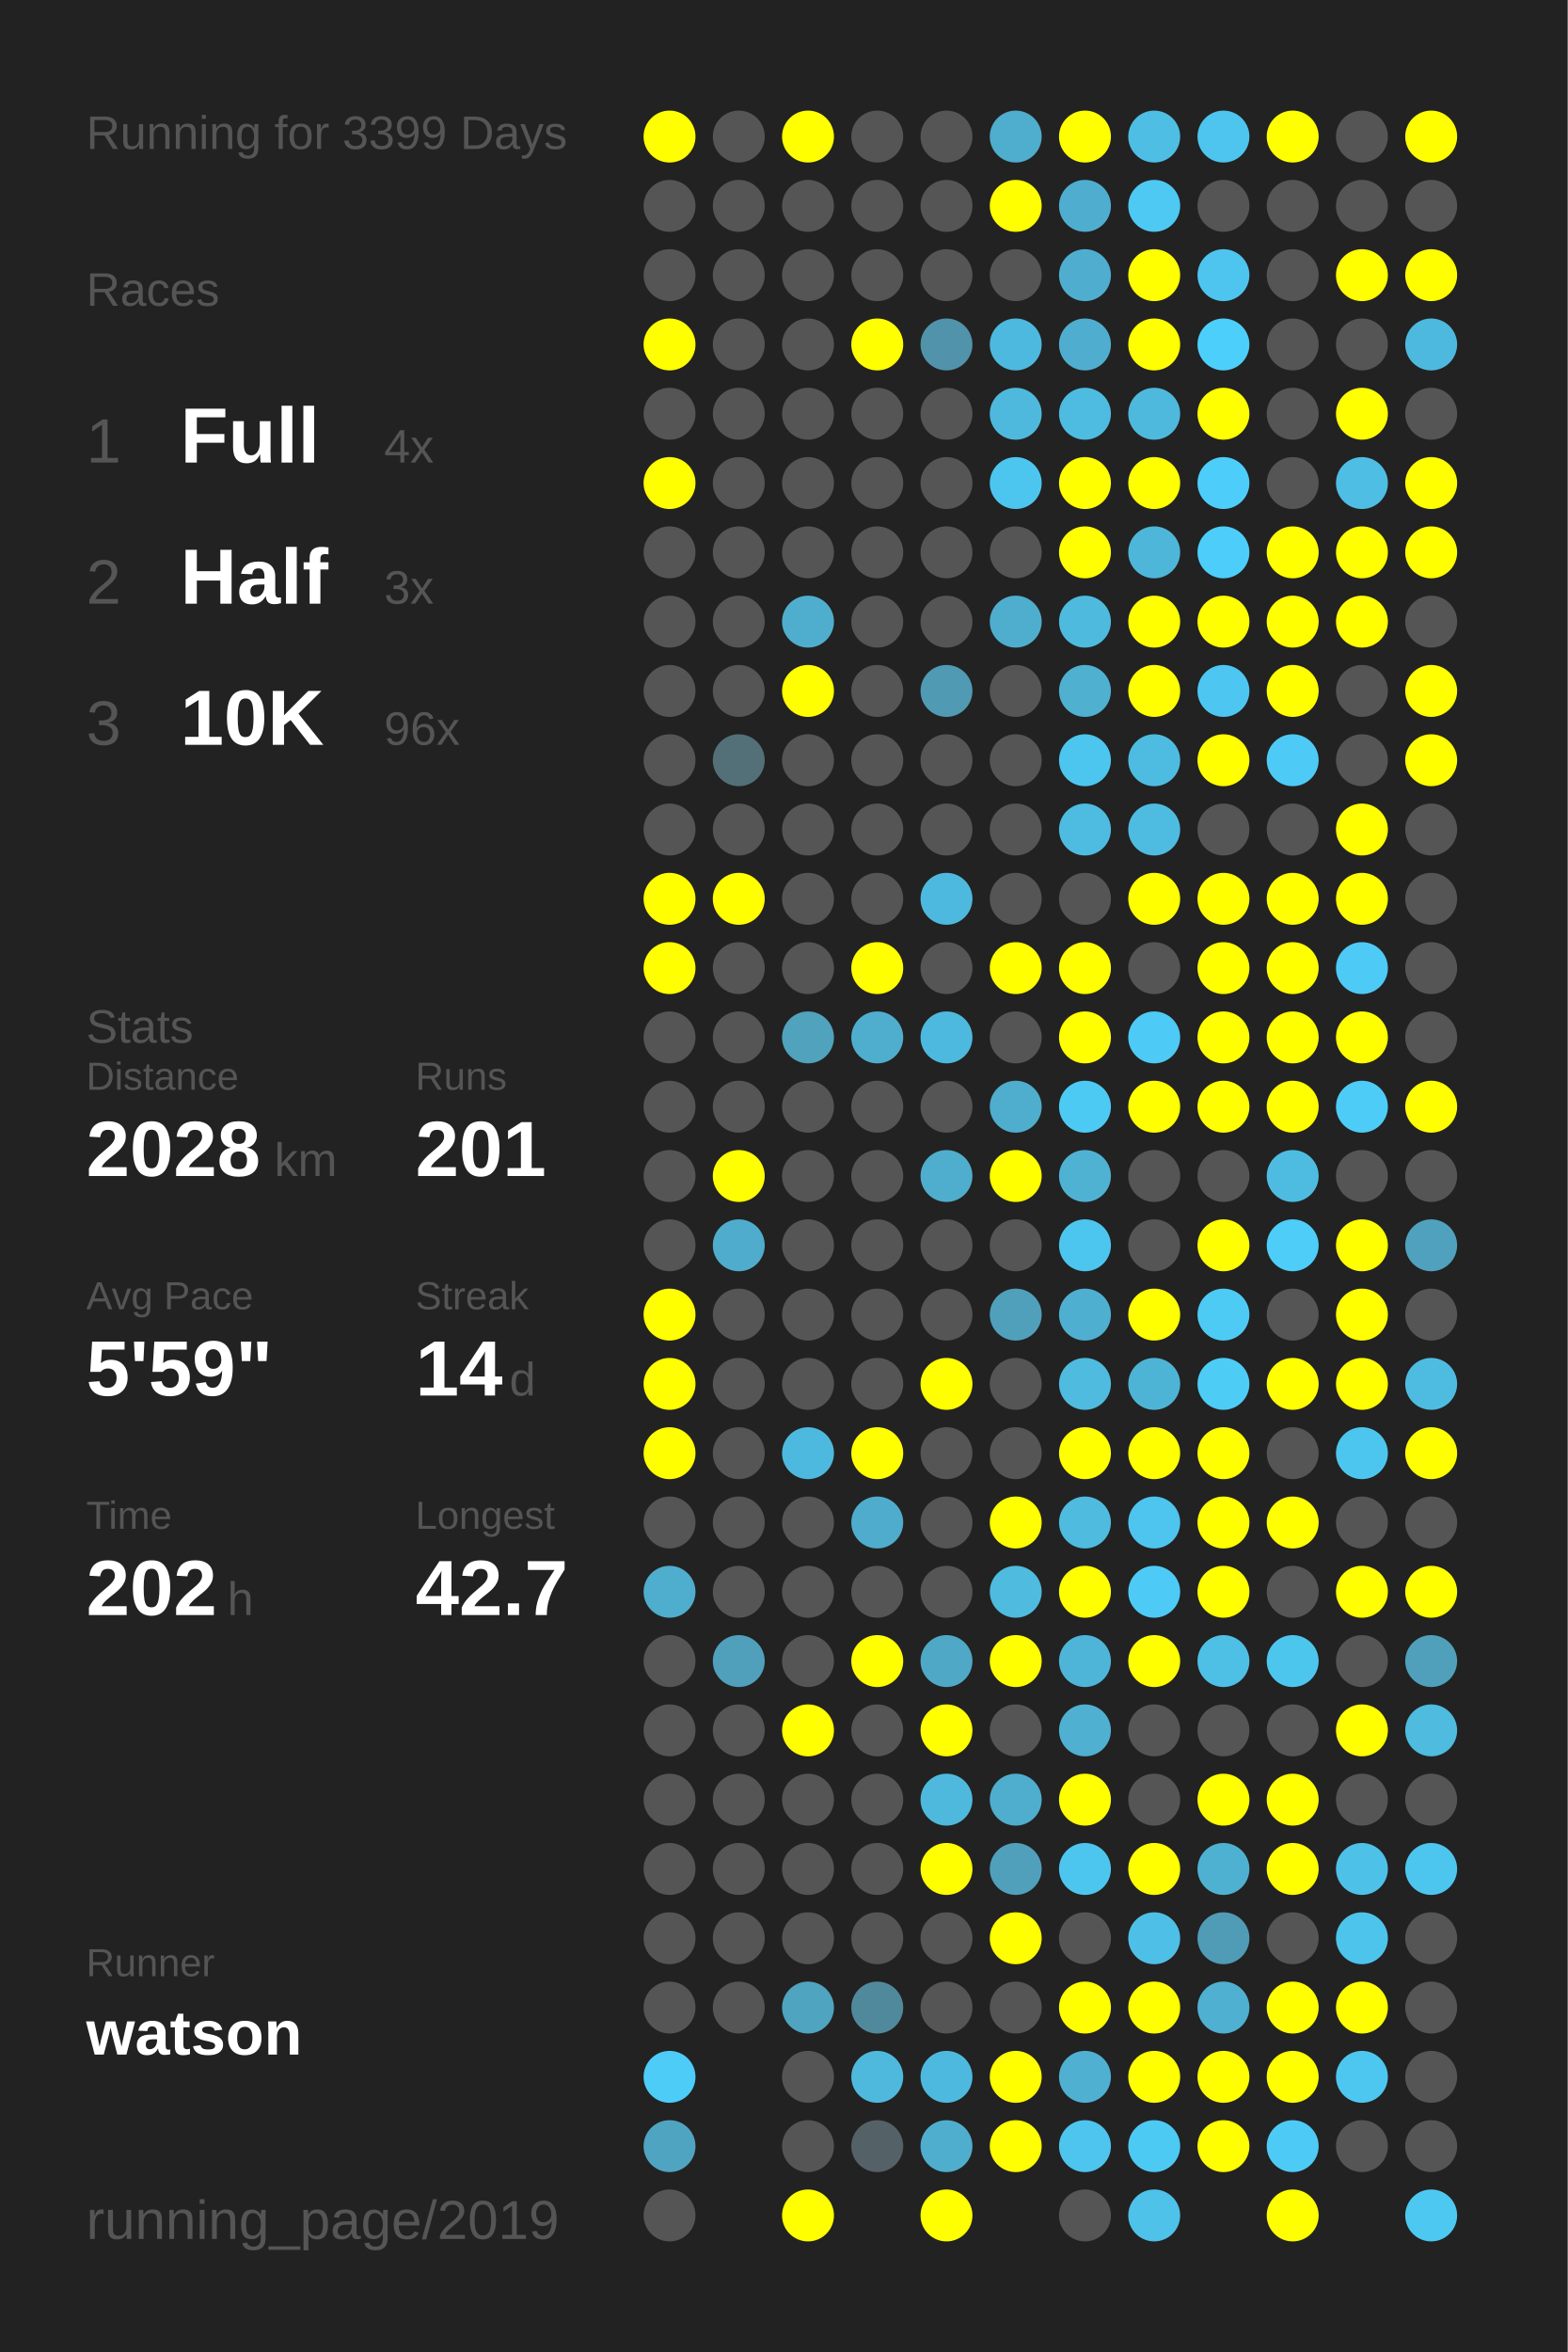
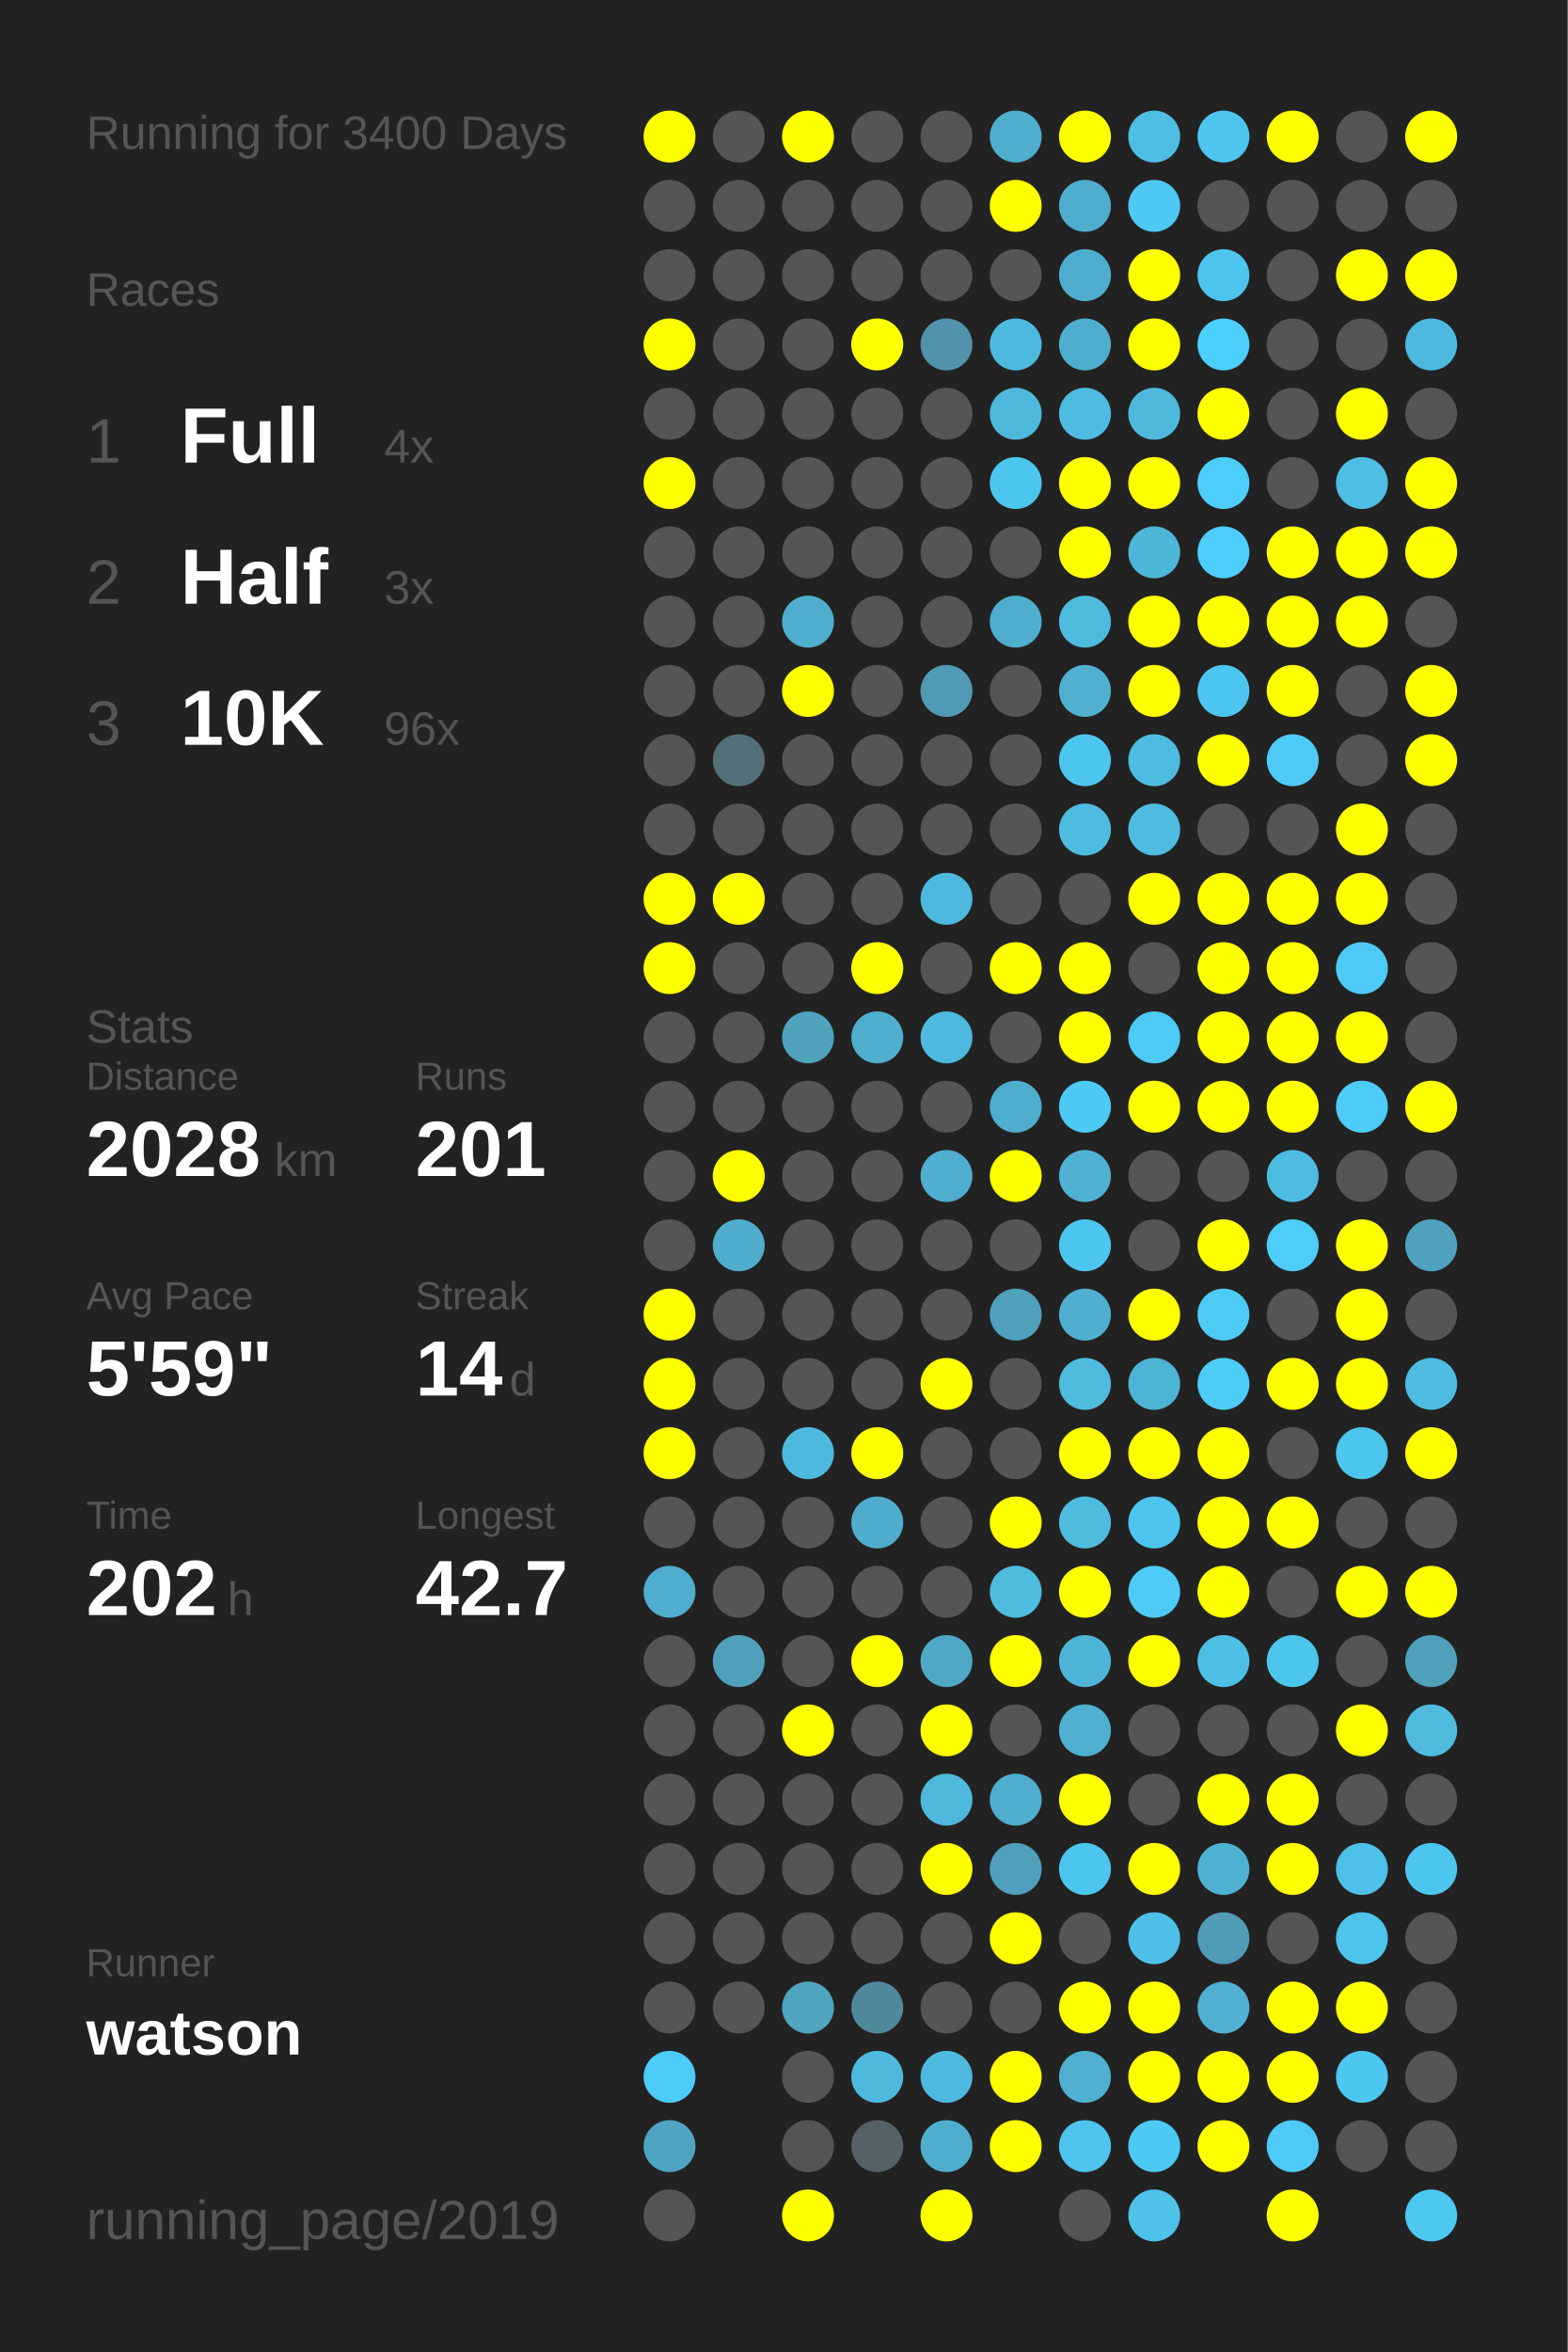
<svg xmlns="http://www.w3.org/2000/svg" baseProfile="full" height="300mm" version="1.1" viewBox="0,0,200,300" width="200mm">
  <defs />
  <rect fill="#222222" height="300" width="200" x="0" y="0" />
-   <text fill="#555555" style="font-size:6px; font-family:Arial;" x="11" y="19">Running for 3399 Days</text>
+   <text fill="#555555" style="font-size:6px; font-family:Arial;" x="11" y="19">Running for 3400 Days</text>
  <text fill="#555555" style="font-size:6px; font-family:Arial;" x="11" y="39">Races</text>
  <text fill="#555555" style="font-size:8px; font-family:Arial;" x="11" y="59">1</text>
  <text fill="#FFFFFF" style="font-size:10px; font-family:Arial; font-weight:bold;" x="23" y="59">Full</text>
  <text fill="#555555" style="font-size:6px; font-family:Arial;" x="49" y="59">4x</text>
  <text fill="#555555" style="font-size:8px; font-family:Arial;" x="11" y="77">2</text>
  <text fill="#FFFFFF" style="font-size:10px; font-family:Arial; font-weight:bold;" x="23" y="77">Half</text>
  <text fill="#555555" style="font-size:6px; font-family:Arial;" x="49" y="77">3x</text>
  <text fill="#555555" style="font-size:8px; font-family:Arial;" x="11" y="95">3</text>
  <text fill="#FFFFFF" style="font-size:10px; font-family:Arial; font-weight:bold;" x="23" y="95">10K</text>
  <text fill="#555555" style="font-size:6px; font-family:Arial;" x="49" y="95">96x</text>
  <text fill="#555555" style="font-size:6px; font-family:Arial;" x="11" y="133">Stats</text>
  <text fill="#555555" style="font-size:5px; font-family:Arial;" x="11" y="139">Distance</text>
  <text fill="#FFFFFF" style="font-size:10px; font-family:Arial; font-weight:bold;" x="11" y="150">2028</text>
  <text fill="#555555" style="font-size:6px; font-family:Arial;" x="35" y="150">km</text>
  <text fill="#555555" style="font-size:5px; font-family:Arial;" x="53" y="139">Runs</text>
  <text fill="#FFFFFF" style="font-size:10px; font-family:Arial; font-weight:bold;" x="53" y="150">201</text>
  <text fill="#555555" style="font-size:5px; font-family:Arial;" x="11" y="167">Avg Pace</text>
  <text fill="#FFFFFF" style="font-size:10px; font-family:Arial; font-weight:bold;" x="11" y="178">5'59"</text>
  <text fill="#555555" style="font-size:5px; font-family:Arial;" x="53" y="167">Streak</text>
  <text fill="#FFFFFF" style="font-size:10px; font-family:Arial; font-weight:bold;" x="53" y="178">14</text>
  <text fill="#555555" style="font-size:6px; font-family:Arial;" x="65" y="178">d</text>
  <text fill="#555555" style="font-size:5px; font-family:Arial;" x="11" y="195">Time</text>
  <text fill="#FFFFFF" style="font-size:10px; font-family:Arial; font-weight:bold;" x="11" y="206">202</text>
  <text fill="#555555" style="font-size:6px; font-family:Arial;" x="29" y="206">h</text>
  <text fill="#555555" style="font-size:5px; font-family:Arial;" x="53" y="195">Longest</text>
  <text fill="#FFFFFF" style="font-size:10px; font-family:Arial; font-weight:bold;" x="53" y="206">42.7</text>
  <text fill="#555555" style="font-size:5px; font-family:Arial;" x="11" y="252.065">Runner</text>
  <text fill="#FFFFFF" style="font-size:8px; font-family:Arial; font-weight:bold;" x="11" y="262.065">watson</text>
  <text fill="#555555" style="font-size:7px; font-family:Arial;" x="11" y="285.581">running_page/2019</text>
  <circle cx="85.417" cy="17.419" fill="#FFFF00" r="3.312" />
  <circle cx="85.417" cy="26.258" fill="#555555" r="3.312" />
  <circle cx="85.417" cy="35.097" fill="#555555" r="3.312" />
  <circle cx="85.417" cy="43.935" fill="#FFFF00" r="3.312" />
  <circle cx="85.417" cy="52.774" fill="#555555" r="3.312" />
  <circle cx="85.417" cy="61.613" fill="#FFFF00" r="3.312" />
  <circle cx="85.417" cy="70.452" fill="#555555" r="3.312" />
  <circle cx="85.417" cy="79.29" fill="#555555" r="3.312" />
  <circle cx="85.417" cy="88.129" fill="#555555" r="3.312" />
  <circle cx="85.417" cy="96.968" fill="#555555" r="3.312" />
  <circle cx="85.417" cy="105.806" fill="#555555" r="3.312" />
  <circle cx="85.417" cy="114.645" fill="#FFFF00" r="3.312" />
  <circle cx="85.417" cy="123.484" fill="#FFFF00" r="3.312" />
  <circle cx="85.417" cy="132.323" fill="#555555" r="3.312" />
  <circle cx="85.417" cy="141.161" fill="#555555" r="3.312" />
  <circle cx="85.417" cy="150" fill="#555555" r="3.312" />
  <circle cx="85.417" cy="158.839" fill="#555555" r="3.312" />
  <circle cx="85.417" cy="167.677" fill="#FFFF00" r="3.312" />
  <circle cx="85.417" cy="176.516" fill="#FFFF00" r="3.312" />
  <circle cx="85.417" cy="185.355" fill="#FFFF00" r="3.312" />
  <circle cx="85.417" cy="194.194" fill="#555555" r="3.312" />
  <circle cx="85.417" cy="203.032" fill="#4fadcd" r="3.312" />
  <circle cx="85.417" cy="211.871" fill="#555555" r="3.312" />
  <circle cx="85.417" cy="220.71" fill="#555555" r="3.312" />
  <circle cx="85.417" cy="229.548" fill="#555555" r="3.312" />
  <circle cx="85.417" cy="238.387" fill="#555555" r="3.312" />
  <circle cx="85.417" cy="247.226" fill="#555555" r="3.312" />
  <circle cx="85.417" cy="256.065" fill="#555555" r="3.312" />
  <circle cx="85.417" cy="264.903" fill="#4dccf8" r="3.312" />
  <circle cx="85.417" cy="273.742" fill="#4fa5c1" r="3.312" />
  <circle cx="85.417" cy="282.581" fill="#555555" r="3.312" />
  <circle cx="94.25" cy="17.419" fill="#555555" r="3.312" />
  <circle cx="94.25" cy="26.258" fill="#555555" r="3.312" />
  <circle cx="94.25" cy="35.097" fill="#555555" r="3.312" />
  <circle cx="94.25" cy="43.935" fill="#555555" r="3.312" />
  <circle cx="94.25" cy="52.774" fill="#555555" r="3.312" />
  <circle cx="94.25" cy="61.613" fill="#555555" r="3.312" />
  <circle cx="94.25" cy="70.452" fill="#555555" r="3.312" />
  <circle cx="94.25" cy="79.29" fill="#555555" r="3.312" />
  <circle cx="94.25" cy="88.129" fill="#555555" r="3.312" />
  <circle cx="94.25" cy="96.968" fill="#536f78" r="3.312" />
  <circle cx="94.25" cy="105.806" fill="#555555" r="3.312" />
  <circle cx="94.25" cy="114.645" fill="#FFFF00" r="3.312" />
  <circle cx="94.25" cy="123.484" fill="#555555" r="3.312" />
  <circle cx="94.25" cy="132.323" fill="#555555" r="3.312" />
  <circle cx="94.25" cy="141.161" fill="#555555" r="3.312" />
  <circle cx="94.25" cy="150" fill="#FFFF00" r="3.312" />
  <circle cx="94.25" cy="158.839" fill="#4faccc" r="3.312" />
  <circle cx="94.25" cy="167.677" fill="#555555" r="3.312" />
  <circle cx="94.25" cy="176.516" fill="#555555" r="3.312" />
  <circle cx="94.25" cy="185.355" fill="#555555" r="3.312" />
  <circle cx="94.25" cy="194.194" fill="#555555" r="3.312" />
  <circle cx="94.25" cy="203.032" fill="#555555" r="3.312" />
  <circle cx="94.25" cy="211.871" fill="#50a0bc" r="3.312" />
  <circle cx="94.25" cy="220.71" fill="#555555" r="3.312" />
  <circle cx="94.25" cy="229.548" fill="#555555" r="3.312" />
  <circle cx="94.25" cy="238.387" fill="#555555" r="3.312" />
  <circle cx="94.25" cy="247.226" fill="#555555" r="3.312" />
  <circle cx="94.25" cy="256.065" fill="#555555" r="3.312" />
  <circle cx="103.083" cy="17.419" fill="#FFFF00" r="3.312" />
  <circle cx="103.083" cy="26.258" fill="#555555" r="3.312" />
  <circle cx="103.083" cy="35.097" fill="#555555" r="3.312" />
  <circle cx="103.083" cy="43.935" fill="#555555" r="3.312" />
  <circle cx="103.083" cy="52.774" fill="#555555" r="3.312" />
  <circle cx="103.083" cy="61.613" fill="#555555" r="3.312" />
  <circle cx="103.083" cy="70.452" fill="#555555" r="3.312" />
  <circle cx="103.083" cy="79.29" fill="#4faece" r="3.312" />
  <circle cx="103.083" cy="88.129" fill="#FFFF00" r="3.312" />
  <circle cx="103.083" cy="96.968" fill="#555555" r="3.312" />
  <circle cx="103.083" cy="105.806" fill="#555555" r="3.312" />
  <circle cx="103.083" cy="114.645" fill="#555555" r="3.312" />
  <circle cx="103.083" cy="123.484" fill="#555555" r="3.312" />
  <circle cx="103.083" cy="132.323" fill="#50a2bd" r="3.312" />
  <circle cx="103.083" cy="141.161" fill="#555555" r="3.312" />
  <circle cx="103.083" cy="150" fill="#555555" r="3.312" />
  <circle cx="103.083" cy="158.839" fill="#555555" r="3.312" />
  <circle cx="103.083" cy="167.677" fill="#555555" r="3.312" />
  <circle cx="103.083" cy="176.516" fill="#555555" r="3.312" />
  <circle cx="103.083" cy="185.355" fill="#4eb9de" r="3.312" />
  <circle cx="103.083" cy="194.194" fill="#555555" r="3.312" />
  <circle cx="103.083" cy="203.032" fill="#555555" r="3.312" />
  <circle cx="103.083" cy="211.871" fill="#555555" r="3.312" />
  <circle cx="103.083" cy="220.71" fill="#FFFF00" r="3.312" />
  <circle cx="103.083" cy="229.548" fill="#555555" r="3.312" />
  <circle cx="103.083" cy="238.387" fill="#555555" r="3.312" />
  <circle cx="103.083" cy="247.226" fill="#555555" r="3.312" />
  <circle cx="103.083" cy="256.065" fill="#4fa4c0" r="3.312" />
  <circle cx="103.083" cy="264.903" fill="#555555" r="3.312" />
  <circle cx="103.083" cy="273.742" fill="#555555" r="3.312" />
  <circle cx="103.083" cy="282.581" fill="#FFFF00" r="3.312" />
  <circle cx="111.917" cy="17.419" fill="#555555" r="3.312" />
  <circle cx="111.917" cy="26.258" fill="#555555" r="3.312" />
  <circle cx="111.917" cy="35.097" fill="#555555" r="3.312" />
  <circle cx="111.917" cy="43.935" fill="#FFFF00" r="3.312" />
  <circle cx="111.917" cy="52.774" fill="#555555" r="3.312" />
  <circle cx="111.917" cy="61.613" fill="#555555" r="3.312" />
  <circle cx="111.917" cy="70.452" fill="#555555" r="3.312" />
  <circle cx="111.917" cy="79.29" fill="#555555" r="3.312" />
  <circle cx="111.917" cy="88.129" fill="#555555" r="3.312" />
  <circle cx="111.917" cy="96.968" fill="#555555" r="3.312" />
  <circle cx="111.917" cy="105.806" fill="#555555" r="3.312" />
  <circle cx="111.917" cy="114.645" fill="#555555" r="3.312" />
  <circle cx="111.917" cy="123.484" fill="#FFFF00" r="3.312" />
  <circle cx="111.917" cy="132.323" fill="#4faece" r="3.312" />
  <circle cx="111.917" cy="141.161" fill="#555555" r="3.312" />
  <circle cx="111.917" cy="150" fill="#555555" r="3.312" />
  <circle cx="111.917" cy="158.839" fill="#555555" r="3.312" />
  <circle cx="111.917" cy="167.677" fill="#555555" r="3.312" />
  <circle cx="111.917" cy="176.516" fill="#555555" r="3.312" />
  <circle cx="111.917" cy="185.355" fill="#FFFF00" r="3.312" />
  <circle cx="111.917" cy="194.194" fill="#4faccc" r="3.312" />
  <circle cx="111.917" cy="203.032" fill="#555555" r="3.312" />
  <circle cx="111.917" cy="211.871" fill="#FFFF00" r="3.312" />
  <circle cx="111.917" cy="220.71" fill="#555555" r="3.312" />
  <circle cx="111.917" cy="229.548" fill="#555555" r="3.312" />
  <circle cx="111.917" cy="238.387" fill="#555555" r="3.312" />
  <circle cx="111.917" cy="247.226" fill="#555555" r="3.312" />
  <circle cx="111.917" cy="256.065" fill="#51899c" r="3.312" />
  <circle cx="111.917" cy="264.903" fill="#4eb9dd" r="3.312" />
  <circle cx="111.917" cy="273.742" fill="#546166" r="3.312" />
  <circle cx="120.75" cy="17.419" fill="#555555" r="3.312" />
  <circle cx="120.75" cy="26.258" fill="#555555" r="3.312" />
  <circle cx="120.75" cy="35.097" fill="#555555" r="3.312" />
  <circle cx="120.75" cy="43.935" fill="#5093aa" r="3.312" />
  <circle cx="120.75" cy="52.774" fill="#555555" r="3.312" />
  <circle cx="120.75" cy="61.613" fill="#555555" r="3.312" />
  <circle cx="120.75" cy="70.452" fill="#555555" r="3.312" />
  <circle cx="120.75" cy="79.29" fill="#555555" r="3.312" />
  <circle cx="120.75" cy="88.129" fill="#509ab3" r="3.312" />
  <circle cx="120.75" cy="96.968" fill="#555555" r="3.312" />
  <circle cx="120.75" cy="105.806" fill="#555555" r="3.312" />
  <circle cx="120.75" cy="114.645" fill="#4eb9de" r="3.312" />
  <circle cx="120.75" cy="123.484" fill="#555555" r="3.312" />
  <circle cx="120.75" cy="132.323" fill="#4eb9de" r="3.312" />
  <circle cx="120.75" cy="141.161" fill="#555555" r="3.312" />
  <circle cx="120.75" cy="150" fill="#4fadcd" r="3.312" />
  <circle cx="120.75" cy="158.839" fill="#555555" r="3.312" />
  <circle cx="120.75" cy="167.677" fill="#555555" r="3.312" />
  <circle cx="120.75" cy="176.516" fill="#FFFF00" r="3.312" />
  <circle cx="120.75" cy="185.355" fill="#555555" r="3.312" />
  <circle cx="120.75" cy="194.194" fill="#555555" r="3.312" />
  <circle cx="120.75" cy="203.032" fill="#555555" r="3.312" />
  <circle cx="120.75" cy="211.871" fill="#4fa8c6" r="3.312" />
  <circle cx="120.75" cy="220.71" fill="#FFFF00" r="3.312" />
  <circle cx="120.75" cy="229.548" fill="#4eb9dd" r="3.312" />
  <circle cx="120.75" cy="238.387" fill="#FFFF00" r="3.312" />
  <circle cx="120.75" cy="247.226" fill="#555555" r="3.312" />
  <circle cx="120.75" cy="256.065" fill="#555555" r="3.312" />
  <circle cx="120.75" cy="264.903" fill="#4eb9de" r="3.312" />
  <circle cx="120.75" cy="273.742" fill="#4faece" r="3.312" />
  <circle cx="120.75" cy="282.581" fill="#FFFF00" r="3.312" />
  <circle cx="129.583" cy="17.419" fill="#4fadcd" r="3.312" />
  <circle cx="129.583" cy="26.258" fill="#FFFF00" r="3.312" />
  <circle cx="129.583" cy="35.097" fill="#555555" r="3.312" />
  <circle cx="129.583" cy="43.935" fill="#4eb9de" r="3.312" />
  <circle cx="129.583" cy="52.774" fill="#4eb9dd" r="3.312" />
  <circle cx="129.583" cy="61.613" fill="#4dc6ef" r="3.312" />
  <circle cx="129.583" cy="70.452" fill="#555555" r="3.312" />
  <circle cx="129.583" cy="79.29" fill="#4faece" r="3.312" />
  <circle cx="129.583" cy="88.129" fill="#555555" r="3.312" />
  <circle cx="129.583" cy="96.968" fill="#555555" r="3.312" />
  <circle cx="129.583" cy="105.806" fill="#555555" r="3.312" />
  <circle cx="129.583" cy="114.645" fill="#555555" r="3.312" />
  <circle cx="129.583" cy="123.484" fill="#FFFF00" r="3.312" />
  <circle cx="129.583" cy="132.323" fill="#555555" r="3.312" />
  <circle cx="129.583" cy="141.161" fill="#4fadcd" r="3.312" />
  <circle cx="129.583" cy="150" fill="#FFFF00" r="3.312" />
  <circle cx="129.583" cy="158.839" fill="#555555" r="3.312" />
  <circle cx="129.583" cy="167.677" fill="#50a0bc" r="3.312" />
  <circle cx="129.583" cy="176.516" fill="#555555" r="3.312" />
  <circle cx="129.583" cy="185.355" fill="#555555" r="3.312" />
  <circle cx="129.583" cy="194.194" fill="#FFFF00" r="3.312" />
  <circle cx="129.583" cy="203.032" fill="#4ebbdf" r="3.312" />
  <circle cx="129.583" cy="211.871" fill="#FFFF00" r="3.312" />
  <circle cx="129.583" cy="220.71" fill="#555555" r="3.312" />
  <circle cx="129.583" cy="229.548" fill="#4faece" r="3.312" />
  <circle cx="129.583" cy="238.387" fill="#50a0bc" r="3.312" />
  <circle cx="129.583" cy="247.226" fill="#FFFF00" r="3.312" />
  <circle cx="129.583" cy="256.065" fill="#555555" r="3.312" />
  <circle cx="129.583" cy="264.903" fill="#FFFF00" r="3.312" />
  <circle cx="129.583" cy="273.742" fill="#FFFF00" r="3.312" />
  <circle cx="138.417" cy="17.419" fill="#FFFF00" r="3.312" />
  <circle cx="138.417" cy="26.258" fill="#4faecf" r="3.312" />
  <circle cx="138.417" cy="35.097" fill="#4faecf" r="3.312" />
  <circle cx="138.417" cy="43.935" fill="#4faecf" r="3.312" />
  <circle cx="138.417" cy="52.774" fill="#4ebbe0" r="3.312" />
  <circle cx="138.417" cy="61.613" fill="#FFFF00" r="3.312" />
  <circle cx="138.417" cy="70.452" fill="#FFFF00" r="3.312" />
  <circle cx="138.417" cy="79.29" fill="#4ebade" r="3.312" />
  <circle cx="138.417" cy="88.129" fill="#4fb0d0" r="3.312" />
  <circle cx="138.417" cy="96.968" fill="#4dc6ef" r="3.312" />
  <circle cx="138.417" cy="105.806" fill="#4ebbe0" r="3.312" />
  <circle cx="138.417" cy="114.645" fill="#555555" r="3.312" />
  <circle cx="138.417" cy="123.484" fill="#FFFF00" r="3.312" />
  <circle cx="138.417" cy="132.323" fill="#FFFF00" r="3.312" />
  <circle cx="138.417" cy="141.161" fill="#4dcaf4" r="3.312" />
  <circle cx="138.417" cy="150" fill="#4fb2d3" r="3.312" />
  <circle cx="138.417" cy="158.839" fill="#4dc6ef" r="3.312" />
  <circle cx="138.417" cy="167.677" fill="#4fafd0" r="3.312" />
  <circle cx="138.417" cy="176.516" fill="#4ebbdf" r="3.312" />
  <circle cx="138.417" cy="185.355" fill="#FFFF00" r="3.312" />
  <circle cx="138.417" cy="194.194" fill="#4ebbdf" r="3.312" />
  <circle cx="138.417" cy="203.032" fill="#FFFF00" r="3.312" />
  <circle cx="138.417" cy="211.871" fill="#4eb5d8" r="3.312" />
  <circle cx="138.417" cy="220.71" fill="#4fb0d1" r="3.312" />
  <circle cx="138.417" cy="229.548" fill="#FFFF00" r="3.312" />
  <circle cx="138.417" cy="238.387" fill="#4dc6ef" r="3.312" />
  <circle cx="138.417" cy="247.226" fill="#555555" r="3.312" />
  <circle cx="138.417" cy="256.065" fill="#FFFF00" r="3.312" />
  <circle cx="138.417" cy="264.903" fill="#4fb0d1" r="3.312" />
  <circle cx="138.417" cy="273.742" fill="#4dc5ee" r="3.312" />
  <circle cx="138.417" cy="282.581" fill="#555555" r="3.312" />
  <circle cx="147.25" cy="17.419" fill="#4ebee4" r="3.312" />
  <circle cx="147.25" cy="26.258" fill="#4dc9f3" r="3.312" />
  <circle cx="147.25" cy="35.097" fill="#FFFF00" r="3.312" />
  <circle cx="147.25" cy="43.935" fill="#FFFF00" r="3.312" />
  <circle cx="147.25" cy="52.774" fill="#4eb9dd" r="3.312" />
  <circle cx="147.25" cy="61.613" fill="#FFFF00" r="3.312" />
  <circle cx="147.25" cy="70.452" fill="#4eb6d9" r="3.312" />
  <circle cx="147.25" cy="79.29" fill="#FFFF00" r="3.312" />
  <circle cx="147.25" cy="88.129" fill="#FFFF00" r="3.312" />
  <circle cx="147.25" cy="96.968" fill="#4ebce1" r="3.312" />
  <circle cx="147.25" cy="105.806" fill="#4ebce1" r="3.312" />
  <circle cx="147.25" cy="114.645" fill="#FFFF00" r="3.312" />
  <circle cx="147.25" cy="123.484" fill="#555555" r="3.312" />
  <circle cx="147.25" cy="132.323" fill="#4dcaf5" r="3.312" />
  <circle cx="147.25" cy="141.161" fill="#FFFF00" r="3.312" />
  <circle cx="147.25" cy="150" fill="#555555" r="3.312" />
  <circle cx="147.25" cy="158.839" fill="#555555" r="3.312" />
  <circle cx="147.25" cy="167.677" fill="#FFFF00" r="3.312" />
  <circle cx="147.25" cy="176.516" fill="#4eb4d6" r="3.312" />
  <circle cx="147.25" cy="185.355" fill="#FFFF00" r="3.312" />
  <circle cx="147.25" cy="194.194" fill="#4dc5ee" r="3.312" />
  <circle cx="147.25" cy="203.032" fill="#4dcbf6" r="3.312" />
  <circle cx="147.25" cy="211.871" fill="#FFFF00" r="3.312" />
  <circle cx="147.25" cy="220.71" fill="#555555" r="3.312" />
  <circle cx="147.25" cy="229.548" fill="#555555" r="3.312" />
  <circle cx="147.25" cy="238.387" fill="#FFFF00" r="3.312" />
  <circle cx="147.25" cy="247.226" fill="#4ec0e7" r="3.312" />
  <circle cx="147.25" cy="256.065" fill="#FFFF00" r="3.312" />
  <circle cx="147.25" cy="264.903" fill="#FFFF00" r="3.312" />
  <circle cx="147.25" cy="273.742" fill="#4dcaf4" r="3.312" />
  <circle cx="147.25" cy="282.581" fill="#4ec2e9" r="3.312" />
  <circle cx="156.083" cy="17.419" fill="#4dc5ee" r="3.312" />
  <circle cx="156.083" cy="26.258" fill="#555555" r="3.312" />
  <circle cx="156.083" cy="35.097" fill="#4dc5ee" r="3.312" />
  <circle cx="156.083" cy="43.935" fill="#4dcffb" r="3.312" />
  <circle cx="156.083" cy="52.774" fill="#FFFF00" r="3.312" />
  <circle cx="156.083" cy="61.613" fill="#4dcefa" r="3.312" />
  <circle cx="156.083" cy="70.452" fill="#4dcefa" r="3.312" />
  <circle cx="156.083" cy="79.29" fill="#FFFF00" r="3.312" />
  <circle cx="156.083" cy="88.129" fill="#4dc7f1" r="3.312" />
  <circle cx="156.083" cy="96.968" fill="#FFFF00" r="3.312" />
  <circle cx="156.083" cy="105.806" fill="#555555" r="3.312" />
  <circle cx="156.083" cy="114.645" fill="#FFFF00" r="3.312" />
  <circle cx="156.083" cy="123.484" fill="#FFFF00" r="3.312" />
  <circle cx="156.083" cy="132.323" fill="#FFFF00" r="3.312" />
  <circle cx="156.083" cy="141.161" fill="#FFFF00" r="3.312" />
  <circle cx="156.083" cy="150" fill="#555555" r="3.312" />
  <circle cx="156.083" cy="158.839" fill="#FFFF00" r="3.312" />
  <circle cx="156.083" cy="167.677" fill="#4dcbf5" r="3.312" />
  <circle cx="156.083" cy="176.516" fill="#4dccf6" r="3.312" />
  <circle cx="156.083" cy="185.355" fill="#FFFF00" r="3.312" />
  <circle cx="156.083" cy="194.194" fill="#FFFF00" r="3.312" />
  <circle cx="156.083" cy="203.032" fill="#FFFF00" r="3.312" />
  <circle cx="156.083" cy="211.871" fill="#4ec0e6" r="3.312" />
  <circle cx="156.083" cy="220.71" fill="#555555" r="3.312" />
  <circle cx="156.083" cy="229.548" fill="#FFFF00" r="3.312" />
  <circle cx="156.083" cy="238.387" fill="#4fb1d2" r="3.312" />
  <circle cx="156.083" cy="247.226" fill="#509bb5" r="3.312" />
  <circle cx="156.083" cy="256.065" fill="#4fb0d1" r="3.312" />
  <circle cx="156.083" cy="264.903" fill="#FFFF00" r="3.312" />
  <circle cx="156.083" cy="273.742" fill="#FFFF00" r="3.312" />
  <circle cx="164.917" cy="17.419" fill="#FFFF00" r="3.312" />
  <circle cx="164.917" cy="26.258" fill="#555555" r="3.312" />
  <circle cx="164.917" cy="35.097" fill="#555555" r="3.312" />
  <circle cx="164.917" cy="43.935" fill="#555555" r="3.312" />
  <circle cx="164.917" cy="52.774" fill="#555555" r="3.312" />
  <circle cx="164.917" cy="61.613" fill="#555555" r="3.312" />
  <circle cx="164.917" cy="70.452" fill="#FFFF00" r="3.312" />
  <circle cx="164.917" cy="79.29" fill="#FFFF00" r="3.312" />
  <circle cx="164.917" cy="88.129" fill="#FFFF00" r="3.312" />
  <circle cx="164.917" cy="96.968" fill="#4dcbf6" r="3.312" />
  <circle cx="164.917" cy="105.806" fill="#555555" r="3.312" />
  <circle cx="164.917" cy="114.645" fill="#FFFF00" r="3.312" />
  <circle cx="164.917" cy="123.484" fill="#FFFF00" r="3.312" />
  <circle cx="164.917" cy="132.323" fill="#FFFF00" r="3.312" />
  <circle cx="164.917" cy="141.161" fill="#FFFF00" r="3.312" />
  <circle cx="164.917" cy="150" fill="#4ebce1" r="3.312" />
  <circle cx="164.917" cy="158.839" fill="#4dcdf8" r="3.312" />
  <circle cx="164.917" cy="167.677" fill="#555555" r="3.312" />
  <circle cx="164.917" cy="176.516" fill="#FFFF00" r="3.312" />
  <circle cx="164.917" cy="185.355" fill="#555555" r="3.312" />
  <circle cx="164.917" cy="194.194" fill="#FFFF00" r="3.312" />
  <circle cx="164.917" cy="203.032" fill="#555555" r="3.312" />
  <circle cx="164.917" cy="211.871" fill="#4dc6ee" r="3.312" />
  <circle cx="164.917" cy="220.71" fill="#555555" r="3.312" />
  <circle cx="164.917" cy="229.548" fill="#FFFF00" r="3.312" />
  <circle cx="164.917" cy="238.387" fill="#FFFF00" r="3.312" />
  <circle cx="164.917" cy="247.226" fill="#555555" r="3.312" />
  <circle cx="164.917" cy="256.065" fill="#FFFF00" r="3.312" />
  <circle cx="164.917" cy="264.903" fill="#FFFF00" r="3.312" />
  <circle cx="164.917" cy="273.742" fill="#4dcbf6" r="3.312" />
  <circle cx="164.917" cy="282.581" fill="#FFFF00" r="3.312" />
  <circle cx="173.75" cy="17.419" fill="#555555" r="3.312" />
  <circle cx="173.75" cy="26.258" fill="#555555" r="3.312" />
  <circle cx="173.75" cy="35.097" fill="#FFFF00" r="3.312" />
  <circle cx="173.75" cy="43.935" fill="#555555" r="3.312" />
  <circle cx="173.75" cy="52.774" fill="#FFFF00" r="3.312" />
  <circle cx="173.75" cy="61.613" fill="#4ebee4" r="3.312" />
  <circle cx="173.75" cy="70.452" fill="#FFFF00" r="3.312" />
  <circle cx="173.75" cy="79.29" fill="#FFFF00" r="3.312" />
  <circle cx="173.75" cy="88.129" fill="#555555" r="3.312" />
  <circle cx="173.75" cy="96.968" fill="#555555" r="3.312" />
  <circle cx="173.75" cy="105.806" fill="#FFFF00" r="3.312" />
  <circle cx="173.75" cy="114.645" fill="#FFFF00" r="3.312" />
  <circle cx="173.75" cy="123.484" fill="#4dcaf5" r="3.312" />
  <circle cx="173.75" cy="132.323" fill="#FFFF00" r="3.312" />
  <circle cx="173.75" cy="141.161" fill="#4dccf7" r="3.312" />
  <circle cx="173.75" cy="150" fill="#555555" r="3.312" />
  <circle cx="173.75" cy="158.839" fill="#FFFF00" r="3.312" />
  <circle cx="173.75" cy="167.677" fill="#FFFF00" r="3.312" />
  <circle cx="173.75" cy="176.516" fill="#FFFF00" r="3.312" />
  <circle cx="173.75" cy="185.355" fill="#4dc6ef" r="3.312" />
  <circle cx="173.75" cy="194.194" fill="#555555" r="3.312" />
  <circle cx="173.75" cy="203.032" fill="#FFFF00" r="3.312" />
  <circle cx="173.75" cy="211.871" fill="#555555" r="3.312" />
  <circle cx="173.75" cy="220.71" fill="#FFFF00" r="3.312" />
  <circle cx="173.75" cy="229.548" fill="#555555" r="3.312" />
  <circle cx="173.75" cy="238.387" fill="#4ec1e8" r="3.312" />
  <circle cx="173.75" cy="247.226" fill="#4dc4ec" r="3.312" />
  <circle cx="173.75" cy="256.065" fill="#FFFF00" r="3.312" />
  <circle cx="173.75" cy="264.903" fill="#4dc7f0" r="3.312" />
  <circle cx="173.75" cy="273.742" fill="#555555" r="3.312" />
  <circle cx="182.583" cy="17.419" fill="#FFFF00" r="3.312" />
  <circle cx="182.583" cy="26.258" fill="#555555" r="3.312" />
  <circle cx="182.583" cy="35.097" fill="#FFFF00" r="3.312" />
  <circle cx="182.583" cy="43.935" fill="#4eb9de" r="3.312" />
  <circle cx="182.583" cy="52.774" fill="#555555" r="3.312" />
  <circle cx="182.583" cy="61.613" fill="#FFFF00" r="3.312" />
  <circle cx="182.583" cy="70.452" fill="#FFFF00" r="3.312" />
  <circle cx="182.583" cy="79.29" fill="#555555" r="3.312" />
  <circle cx="182.583" cy="88.129" fill="#FFFF00" r="3.312" />
  <circle cx="182.583" cy="96.968" fill="#FFFF00" r="3.312" />
  <circle cx="182.583" cy="105.806" fill="#555555" r="3.312" />
  <circle cx="182.583" cy="114.645" fill="#555555" r="3.312" />
  <circle cx="182.583" cy="123.484" fill="#555555" r="3.312" />
  <circle cx="182.583" cy="132.323" fill="#555555" r="3.312" />
  <circle cx="182.583" cy="141.161" fill="#FFFF00" r="3.312" />
  <circle cx="182.583" cy="150" fill="#555555" r="3.312" />
  <circle cx="182.583" cy="158.839" fill="#50a1bd" r="3.312" />
  <circle cx="182.583" cy="167.677" fill="#555555" r="3.312" />
  <circle cx="182.583" cy="176.516" fill="#4ebce1" r="3.312" />
  <circle cx="182.583" cy="185.355" fill="#FFFF00" r="3.312" />
  <circle cx="182.583" cy="194.194" fill="#555555" r="3.312" />
  <circle cx="182.583" cy="203.032" fill="#FFFF00" r="3.312" />
  <circle cx="182.583" cy="211.871" fill="#50a0bc" r="3.312" />
  <circle cx="182.583" cy="220.71" fill="#4ebbdf" r="3.312" />
  <circle cx="182.583" cy="229.548" fill="#555555" r="3.312" />
  <circle cx="182.583" cy="238.387" fill="#4dc6ef" r="3.312" />
  <circle cx="182.583" cy="247.226" fill="#555555" r="3.312" />
  <circle cx="182.583" cy="256.065" fill="#555555" r="3.312" />
  <circle cx="182.583" cy="264.903" fill="#555555" r="3.312" />
  <circle cx="182.583" cy="273.742" fill="#555555" r="3.312" />
  <circle cx="182.583" cy="282.581" fill="#4dc8f1" r="3.312" />
</svg>
